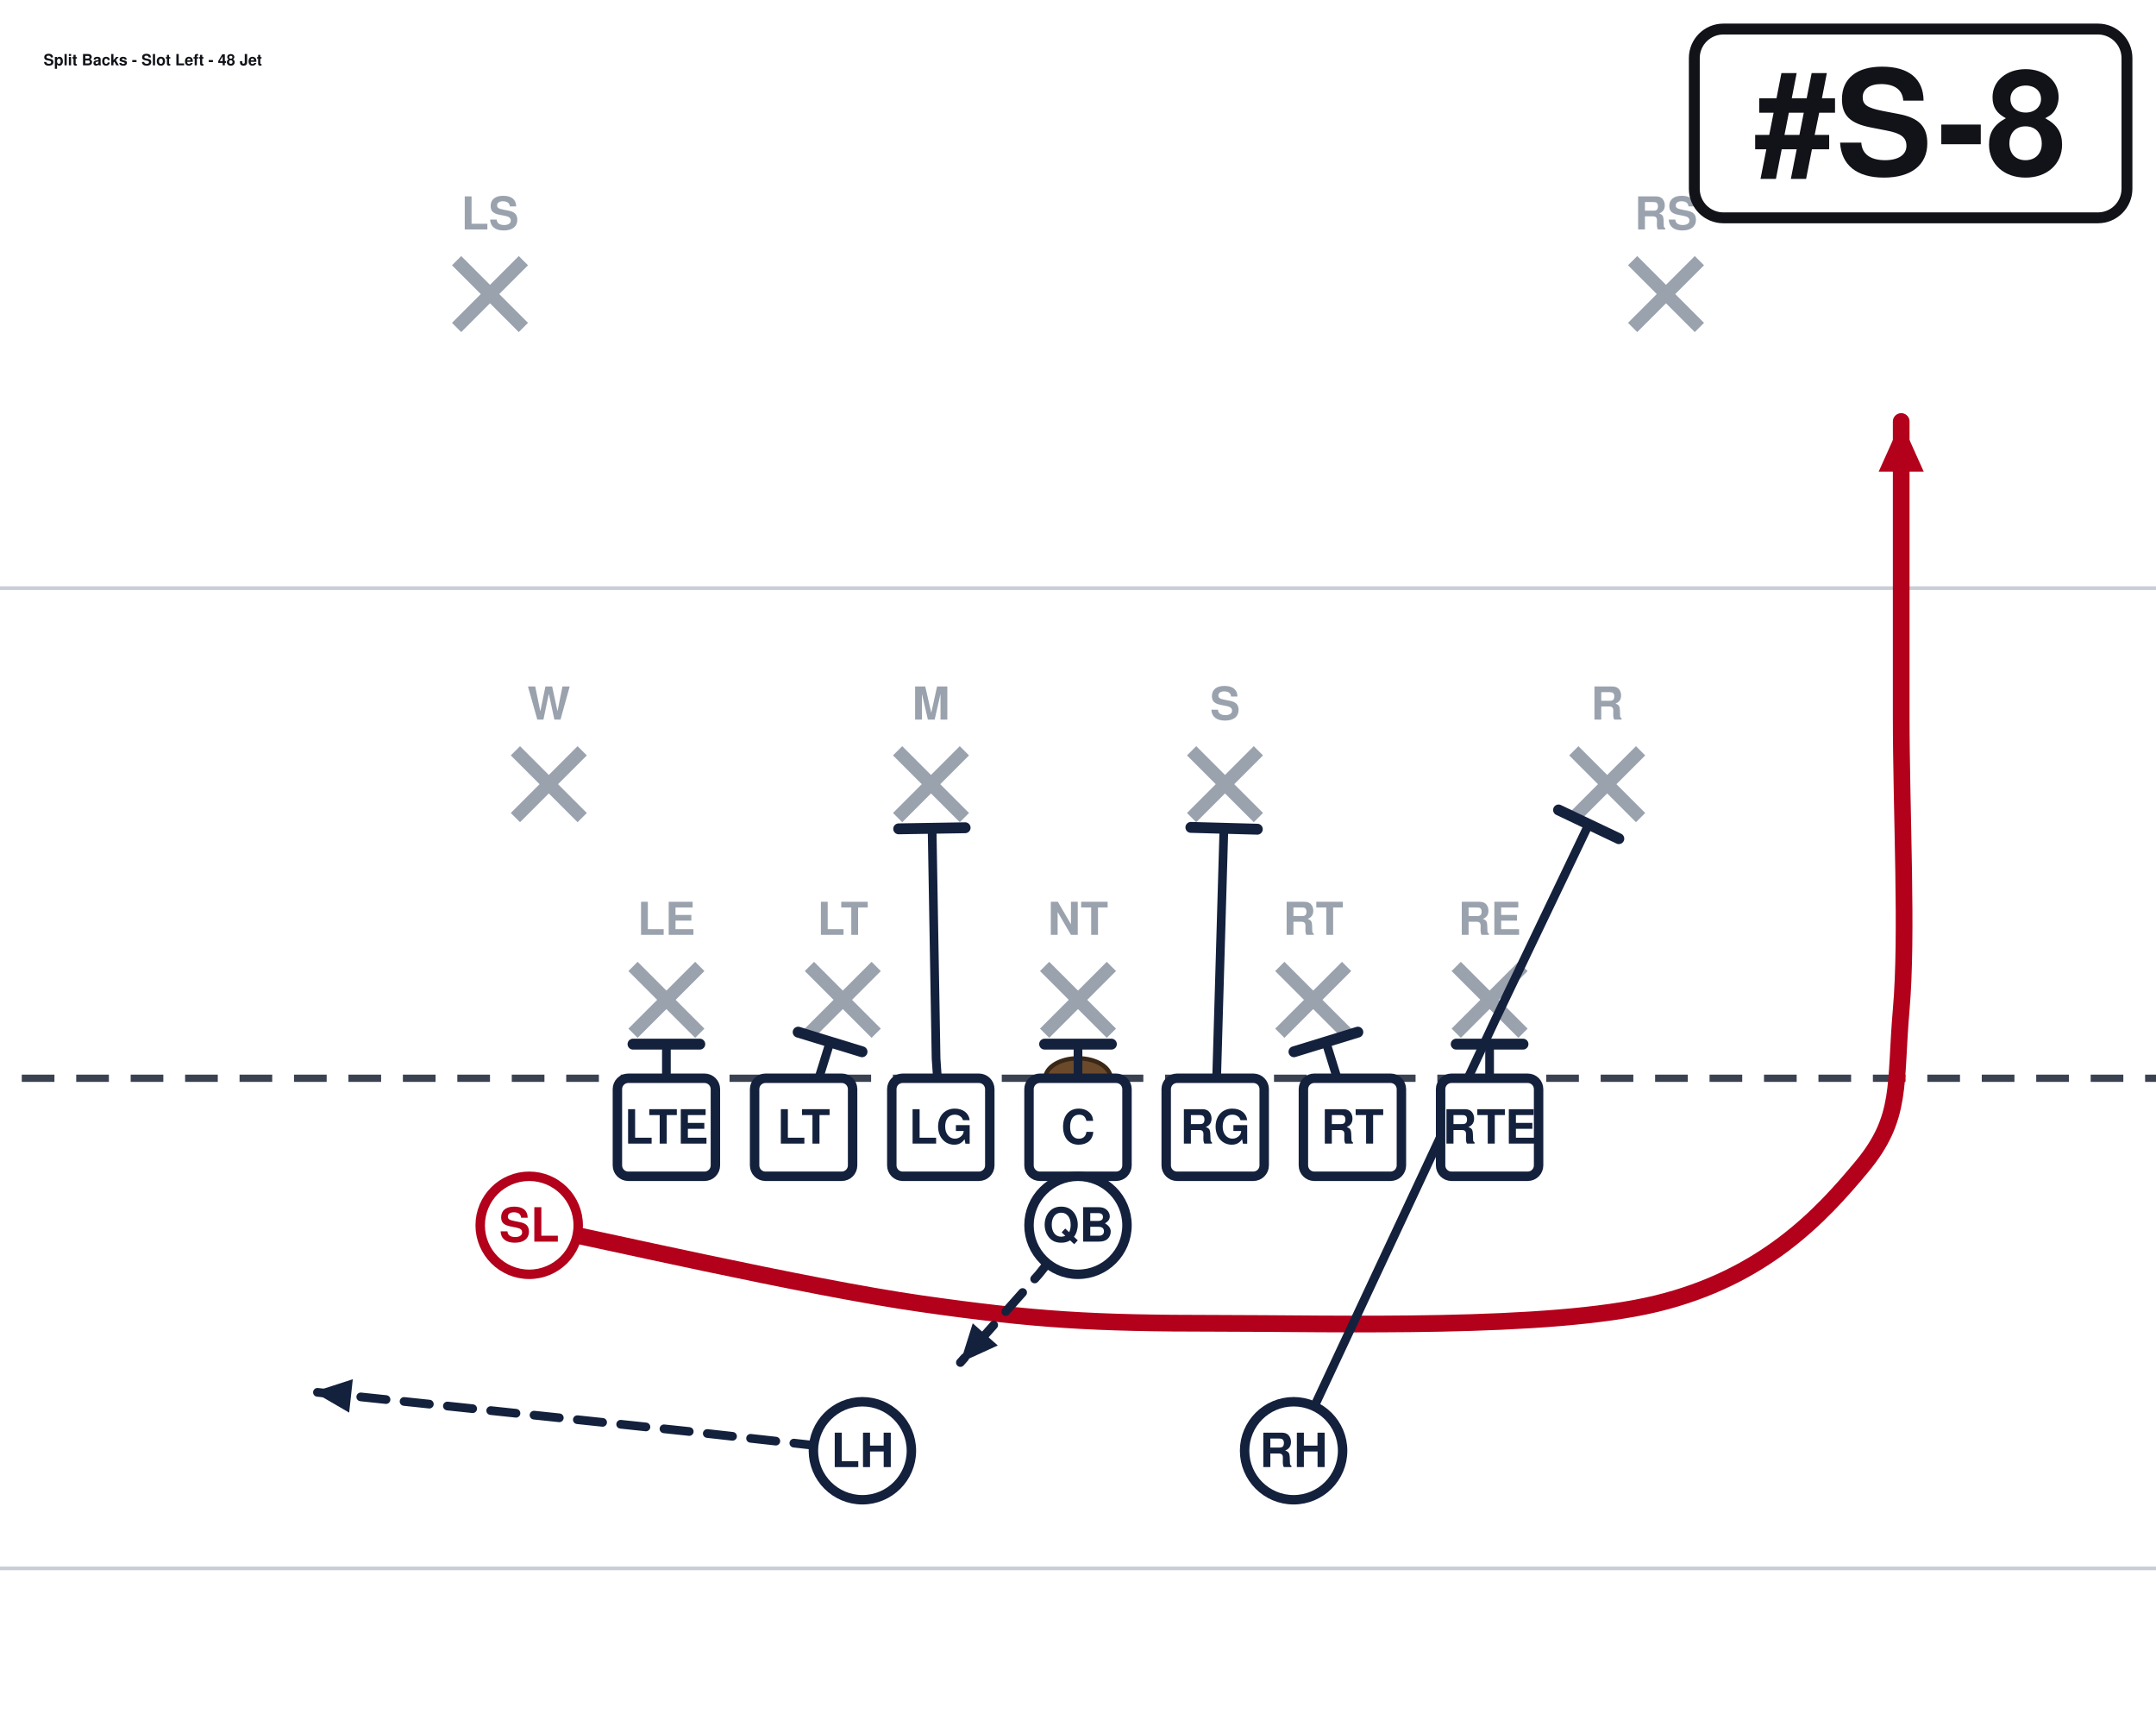
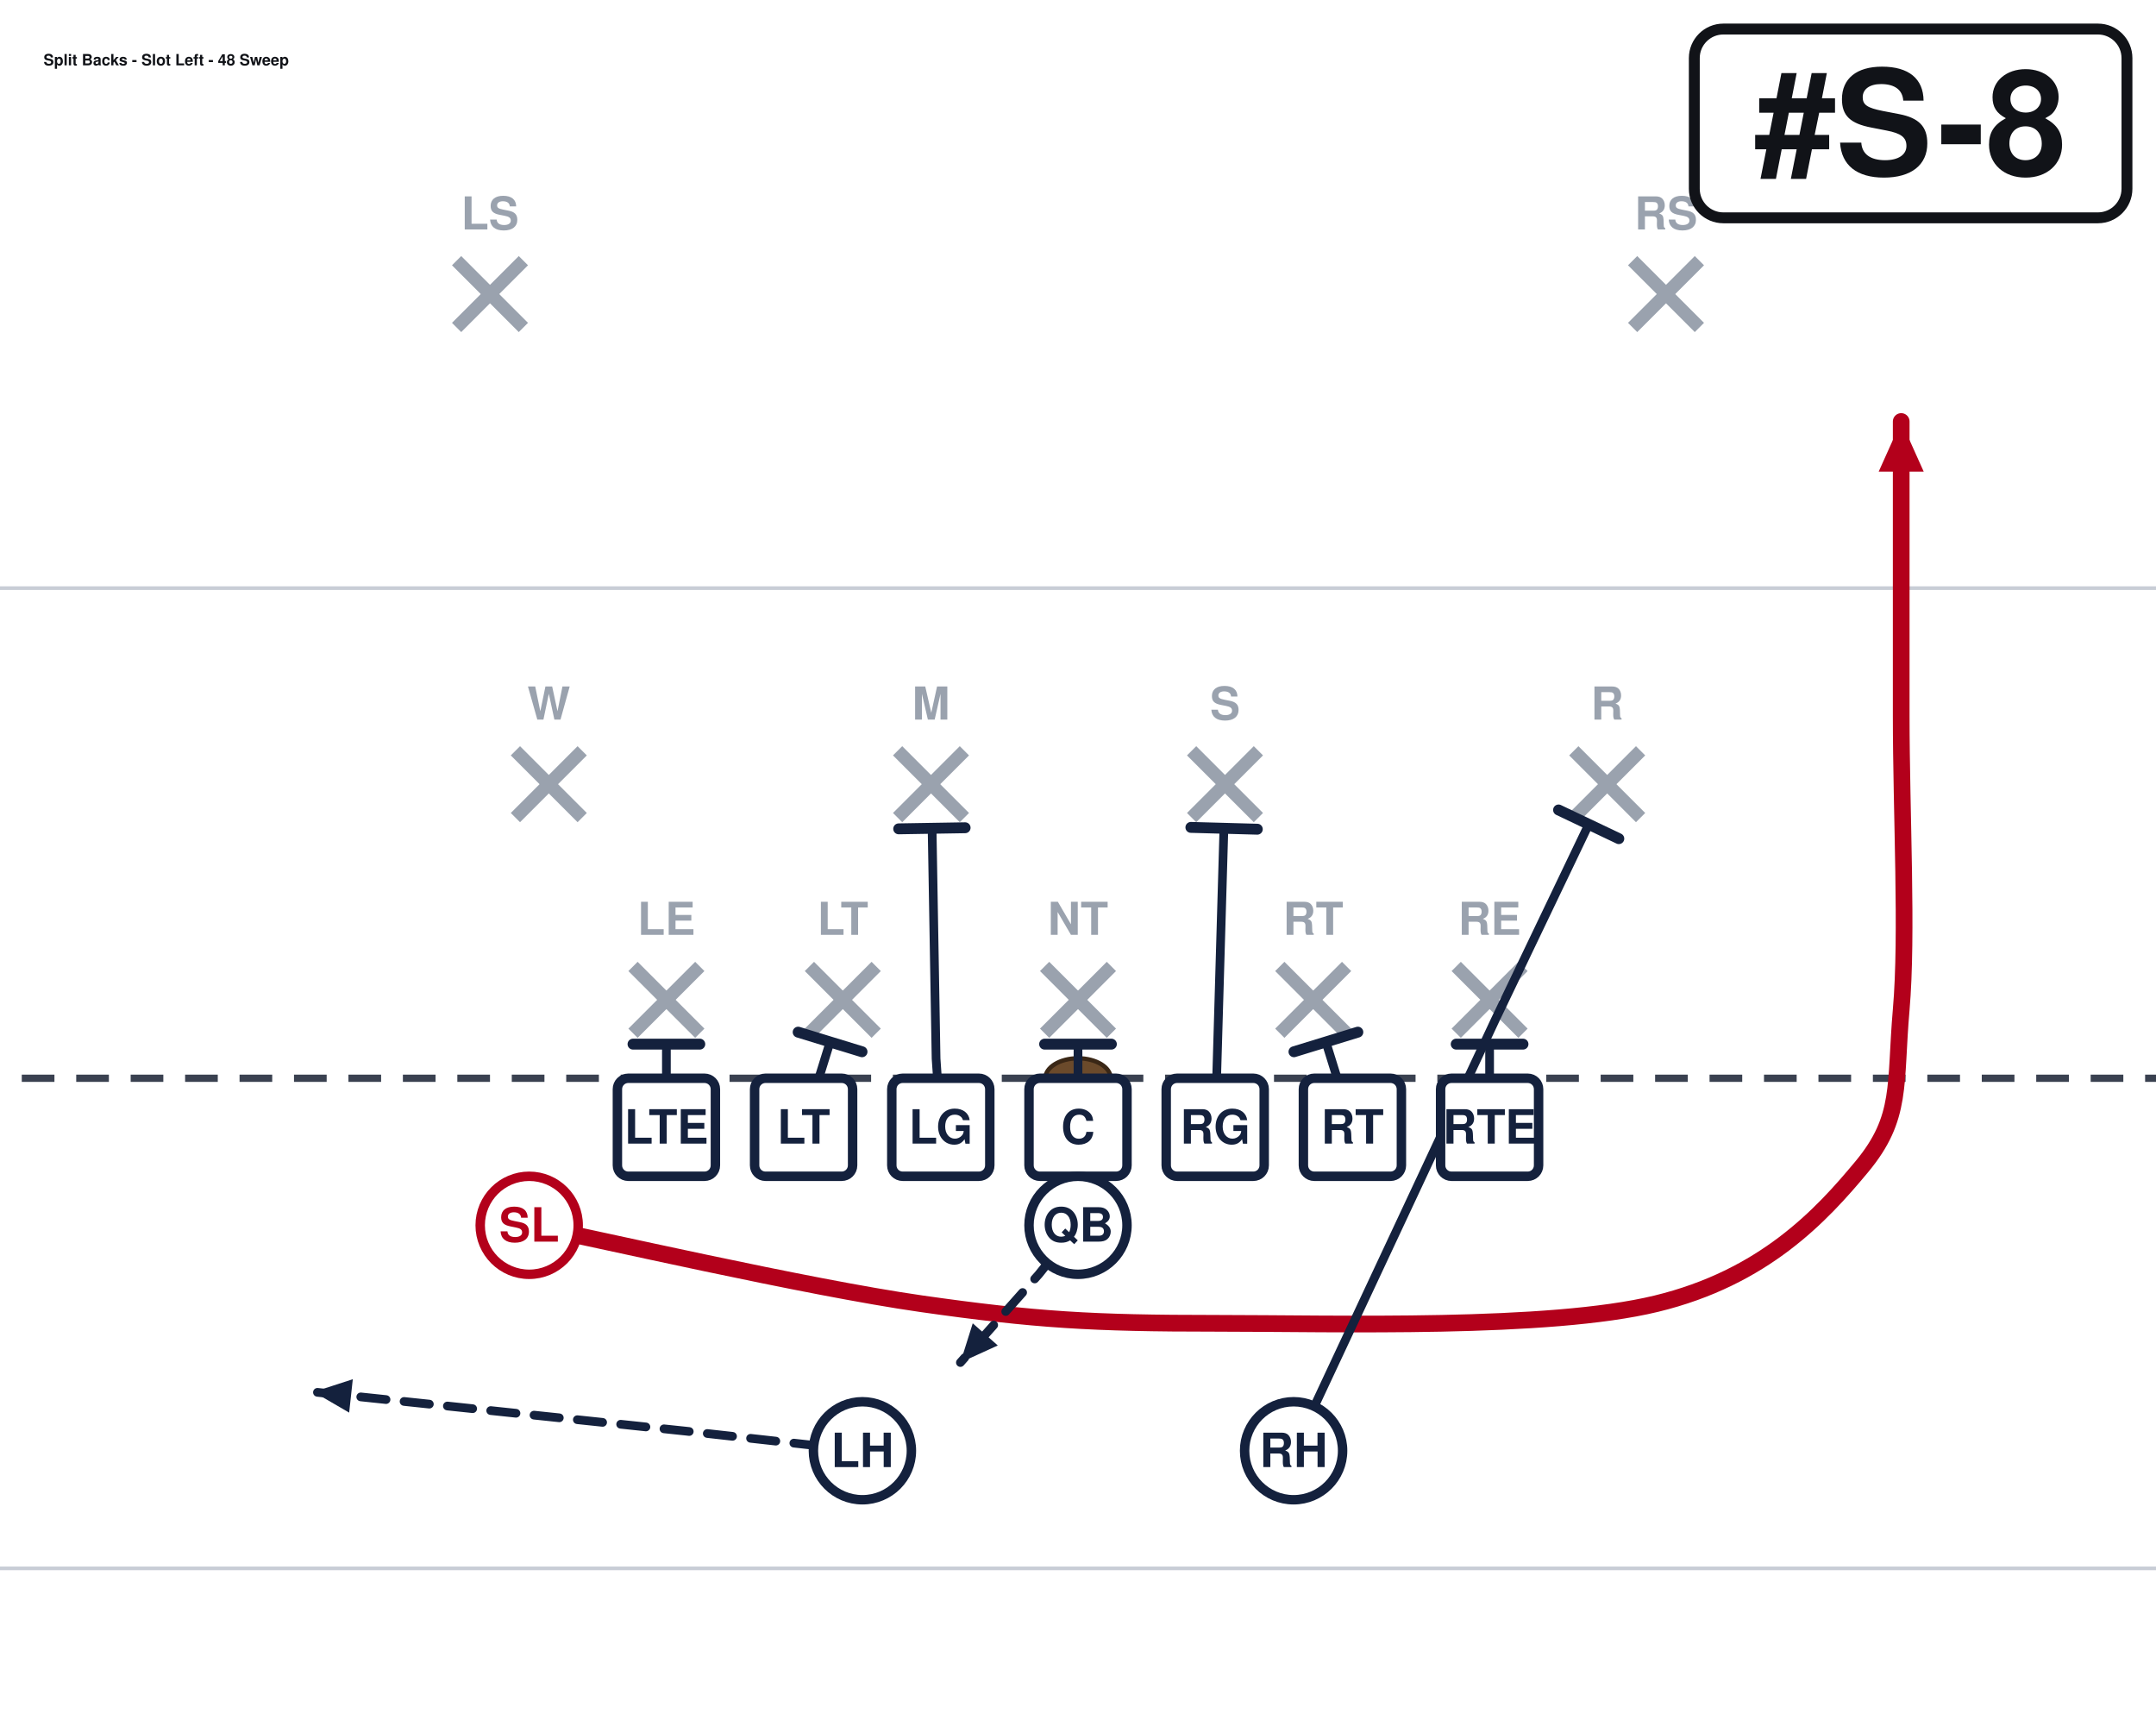
<svg xmlns="http://www.w3.org/2000/svg" width="594" height="472" viewBox="54 27 594 472" font-family="Segoe UI, Helvetica, Arial, sans-serif" role="img">
  <rect x="0" y="0" width="702" height="513" fill="#ffffff" />
  <line x1="0" y1="459.0" x2="702" y2="459.0" stroke="#c8cdd6" stroke-width="1" />
  <line x1="0" y1="189.0" x2="702" y2="189.0" stroke="#c8cdd6" stroke-width="1" />
  <line x1="0" y1="324.0" x2="702" y2="324.0" stroke="#3a4150" stroke-width="2" stroke-dasharray="9 6" />
  <ellipse cx="351.0" cy="324.0" rx="9" ry="5.5" fill="#6b4a2b" stroke="#3a2716" stroke-width="1.2" />
  <line x1="228.4" y1="293.2" x2="246.8" y2="311.6" stroke="#9aa2ae" stroke-width="3.6" />
  <line x1="246.8" y1="293.2" x2="228.4" y2="311.6" stroke="#9aa2ae" stroke-width="3.6" />
  <text x="237.6" y="284.5" text-anchor="middle" font-size="12.5" fill="#9aa2ae" font-weight="600">LE</text>
  <line x1="277.0" y1="293.2" x2="295.4" y2="311.6" stroke="#9aa2ae" stroke-width="3.6" />
  <line x1="295.4" y1="293.2" x2="277.0" y2="311.6" stroke="#9aa2ae" stroke-width="3.6" />
  <text x="286.2" y="284.5" text-anchor="middle" font-size="12.5" fill="#9aa2ae" font-weight="600">LT</text>
  <line x1="341.8" y1="293.2" x2="360.2" y2="311.6" stroke="#9aa2ae" stroke-width="3.6" />
  <line x1="360.2" y1="293.2" x2="341.8" y2="311.6" stroke="#9aa2ae" stroke-width="3.6" />
  <text x="351.0" y="284.5" text-anchor="middle" font-size="12.5" fill="#9aa2ae" font-weight="600">NT</text>
  <line x1="406.6" y1="293.2" x2="425.0" y2="311.6" stroke="#9aa2ae" stroke-width="3.6" />
  <line x1="425.0" y1="293.2" x2="406.6" y2="311.6" stroke="#9aa2ae" stroke-width="3.6" />
  <text x="415.8" y="284.5" text-anchor="middle" font-size="12.5" fill="#9aa2ae" font-weight="600">RT</text>
  <line x1="455.2" y1="293.2" x2="473.6" y2="311.6" stroke="#9aa2ae" stroke-width="3.6" />
  <line x1="473.6" y1="293.2" x2="455.2" y2="311.6" stroke="#9aa2ae" stroke-width="3.6" />
  <text x="464.4" y="284.5" text-anchor="middle" font-size="12.5" fill="#9aa2ae" font-weight="600">RE</text>
  <line x1="196.0" y1="233.8" x2="214.4" y2="252.2" stroke="#9aa2ae" stroke-width="3.6" />
  <line x1="214.4" y1="233.8" x2="196.0" y2="252.2" stroke="#9aa2ae" stroke-width="3.6" />
  <text x="205.2" y="225.2" text-anchor="middle" font-size="12.5" fill="#9aa2ae" font-weight="600">W</text>
  <line x1="301.3" y1="233.8" x2="319.7" y2="252.2" stroke="#9aa2ae" stroke-width="3.6" />
  <line x1="319.7" y1="233.8" x2="301.3" y2="252.2" stroke="#9aa2ae" stroke-width="3.6" />
  <text x="310.5" y="225.2" text-anchor="middle" font-size="12.5" fill="#9aa2ae" font-weight="600">M</text>
  <line x1="382.3" y1="233.8" x2="400.7" y2="252.2" stroke="#9aa2ae" stroke-width="3.6" />
  <line x1="400.7" y1="233.8" x2="382.3" y2="252.2" stroke="#9aa2ae" stroke-width="3.6" />
  <text x="391.5" y="225.2" text-anchor="middle" font-size="12.5" fill="#9aa2ae" font-weight="600">S</text>
  <line x1="487.6" y1="233.8" x2="506.0" y2="252.2" stroke="#9aa2ae" stroke-width="3.6" />
  <line x1="506.0" y1="233.8" x2="487.6" y2="252.2" stroke="#9aa2ae" stroke-width="3.6" />
  <text x="496.8" y="225.2" text-anchor="middle" font-size="12.5" fill="#9aa2ae" font-weight="600">R</text>
  <line x1="179.8" y1="98.8" x2="198.2" y2="117.2" stroke="#9aa2ae" stroke-width="3.6" />
  <line x1="198.2" y1="98.8" x2="179.8" y2="117.2" stroke="#9aa2ae" stroke-width="3.6" />
  <text x="189.0" y="90.2" text-anchor="middle" font-size="12.5" fill="#9aa2ae" font-weight="600">LS</text>
  <line x1="503.8" y1="98.8" x2="522.2" y2="117.2" stroke="#9aa2ae" stroke-width="3.6" />
  <line x1="522.2" y1="98.8" x2="503.8" y2="117.2" stroke="#9aa2ae" stroke-width="3.6" />
  <text x="513.0" y="90.2" text-anchor="middle" font-size="12.5" fill="#9aa2ae" font-weight="600">RS</text>
  <path d="M464.4,337.5 L464.4,314.6" fill="none" stroke="#14213d" stroke-width="2.4" stroke-linecap="round" stroke-linejoin="round" />
  <line x1="455.2" y1="314.6" x2="473.6" y2="314.6" stroke="#14213d" stroke-width="3.0" stroke-linecap="round" />
  <path d="M426.6,337.5 L419.3,314.0" fill="none" stroke="#14213d" stroke-width="2.4" stroke-linecap="round" stroke-linejoin="round" />
  <line x1="410.5" y1="316.7" x2="428.1" y2="311.3" stroke="#14213d" stroke-width="3.0" stroke-linecap="round" />
  <path d="M388.8,337.5 L391.2,255.1" fill="none" stroke="#14213d" stroke-width="2.4" stroke-linecap="round" stroke-linejoin="round" />
  <line x1="382.1" y1="254.9" x2="400.4" y2="255.4" stroke="#14213d" stroke-width="3.0" stroke-linecap="round" />
  <path d="M351.0,337.5 L351.0,314.6" fill="none" stroke="#14213d" stroke-width="2.4" stroke-linecap="round" stroke-linejoin="round" />
  <line x1="341.8" y1="314.6" x2="360.2" y2="314.6" stroke="#14213d" stroke-width="3.0" stroke-linecap="round" />
  <path d="M313.2,337.5 L311.9,318.6 L310.8,255.1" fill="none" stroke="#14213d" stroke-width="2.4" stroke-linecap="round" stroke-linejoin="round" />
  <line x1="301.6" y1="255.3" x2="319.9" y2="255.0" stroke="#14213d" stroke-width="3.0" stroke-linecap="round" />
  <path d="M275.4,337.5 L282.7,314.0" fill="none" stroke="#14213d" stroke-width="2.4" stroke-linecap="round" stroke-linejoin="round" />
  <line x1="273.9" y1="311.3" x2="291.5" y2="316.7" stroke="#14213d" stroke-width="3.0" stroke-linecap="round" />
  <path d="M237.6,337.5 L237.6,314.6" fill="none" stroke="#14213d" stroke-width="2.4" stroke-linecap="round" stroke-linejoin="round" />
  <line x1="228.4" y1="314.6" x2="246.8" y2="314.6" stroke="#14213d" stroke-width="3.0" stroke-linecap="round" />
  <path d="M199.8,364.5 C217.8,368.1 276.3,381.6 307.8,386.1 C339.3,390.6 355.1,391.5 388.8,391.5 C422.6,391.5 480.6,393.3 510.3,386.1 C540.0,378.9 555.8,361.8 567.0,348.3 C578.2,334.8 576.0,325.8 577.8,305.1 C579.6,284.4 577.8,251.1 577.8,224.1 C577.8,197.1 577.8,156.6 577.8,143.1" fill="none" stroke="#b3001b" stroke-width="4.6" stroke-linecap="round" stroke-linejoin="round" />
  <polygon points="577.8,143.1 584.0,156.9 571.6,156.9" fill="#b3001b" />
  <path d="M351.0,364.5 L340.2,378.0 L318.6,402.3" fill="none" stroke="#14213d" stroke-width="2.4" stroke-linecap="round" stroke-linejoin="round" stroke-dasharray="7 5" />
  <polygon points="318.6,402.3 322.0,391.5 328.9,397.6" fill="#14213d" />
  <path d="M410.4,426.6 L466.0,307.8 L491.7,254.1" fill="none" stroke="#14213d" stroke-width="2.4" stroke-linecap="round" stroke-linejoin="round" />
  <line x1="483.4" y1="250.1" x2="500.0" y2="258.0" stroke="#14213d" stroke-width="3.0" stroke-linecap="round" />
  <path d="M291.6,426.6 L243.0,421.2 L140.4,410.4" fill="none" stroke="#14213d" stroke-width="2.4" stroke-linecap="round" stroke-linejoin="round" stroke-dasharray="7 5" />
  <polygon points="140.4,410.4 151.2,406.9 150.2,416.1" fill="#14213d" />
  <rect x="224.1" y="324.0" width="27.0" height="27.0" rx="3" fill="#ffffff" stroke="#14213d" stroke-width="2.6" />
  <text x="237.6" y="342.0" text-anchor="middle" font-size="13" font-weight="700" fill="#14213d">LTE</text>
  <rect x="261.9" y="324.0" width="27.0" height="27.0" rx="3" fill="#ffffff" stroke="#14213d" stroke-width="2.6" />
  <text x="275.4" y="342.0" text-anchor="middle" font-size="13" font-weight="700" fill="#14213d">LT</text>
  <rect x="299.7" y="324.0" width="27.0" height="27.0" rx="3" fill="#ffffff" stroke="#14213d" stroke-width="2.6" />
  <text x="313.2" y="342.0" text-anchor="middle" font-size="13" font-weight="700" fill="#14213d">LG</text>
  <rect x="337.5" y="324.0" width="27.0" height="27.0" rx="3" fill="#ffffff" stroke="#14213d" stroke-width="2.6" />
  <text x="351.0" y="342.0" text-anchor="middle" font-size="13" font-weight="700" fill="#14213d">C</text>
  <rect x="375.3" y="324.0" width="27.0" height="27.0" rx="3" fill="#ffffff" stroke="#14213d" stroke-width="2.6" />
  <text x="388.8" y="342.0" text-anchor="middle" font-size="13" font-weight="700" fill="#14213d">RG</text>
  <rect x="413.1" y="324.0" width="27.0" height="27.0" rx="3" fill="#ffffff" stroke="#14213d" stroke-width="2.6" />
  <text x="426.6" y="342.0" text-anchor="middle" font-size="13" font-weight="700" fill="#14213d">RT</text>
  <rect x="450.9" y="324.0" width="27.0" height="27.0" rx="3" fill="#ffffff" stroke="#14213d" stroke-width="2.6" />
  <text x="464.4" y="342.0" text-anchor="middle" font-size="13" font-weight="700" fill="#14213d">RTE</text>
  <circle cx="199.8" cy="364.5" r="13.5" fill="#ffffff" stroke="#b3001b" stroke-width="2.6" />
  <text x="199.8" y="369.0" text-anchor="middle" font-size="13" font-weight="700" fill="#b3001b">SL</text>
  <circle cx="351.0" cy="364.5" r="13.5" fill="#ffffff" stroke="#14213d" stroke-width="2.6" />
  <text x="351.0" y="369.0" text-anchor="middle" font-size="13" font-weight="700" fill="#14213d">QB</text>
  <circle cx="291.6" cy="426.6" r="13.5" fill="#ffffff" stroke="#14213d" stroke-width="2.6" />
  <text x="291.6" y="431.1" text-anchor="middle" font-size="13" font-weight="700" fill="#14213d">LH</text>
  <circle cx="410.4" cy="426.6" r="13.5" fill="#ffffff" stroke="#14213d" stroke-width="2.6" />
  <text x="410.4" y="431.1" text-anchor="middle" font-size="13" font-weight="700" fill="#14213d">RH</text>
  <rect x="520.8" y="35.0" width="119.2" height="52.0" rx="8" fill="#ffffff" stroke="#111318" stroke-width="3" />
  <text x="580.4" y="75.0" text-anchor="middle" font-size="40" font-weight="800" fill="#111318">#S-8</text>
-   <text x="66.0" y="45.0" font-size="4.3" font-weight="700" fill="#111318">Split Backs - Slot Left - 48 Jet</text>
+   <text x="66.0" y="45.0" font-size="4.3" font-weight="700" fill="#111318">Split Backs - Slot Left - 48 Sweep</text>
</svg>
